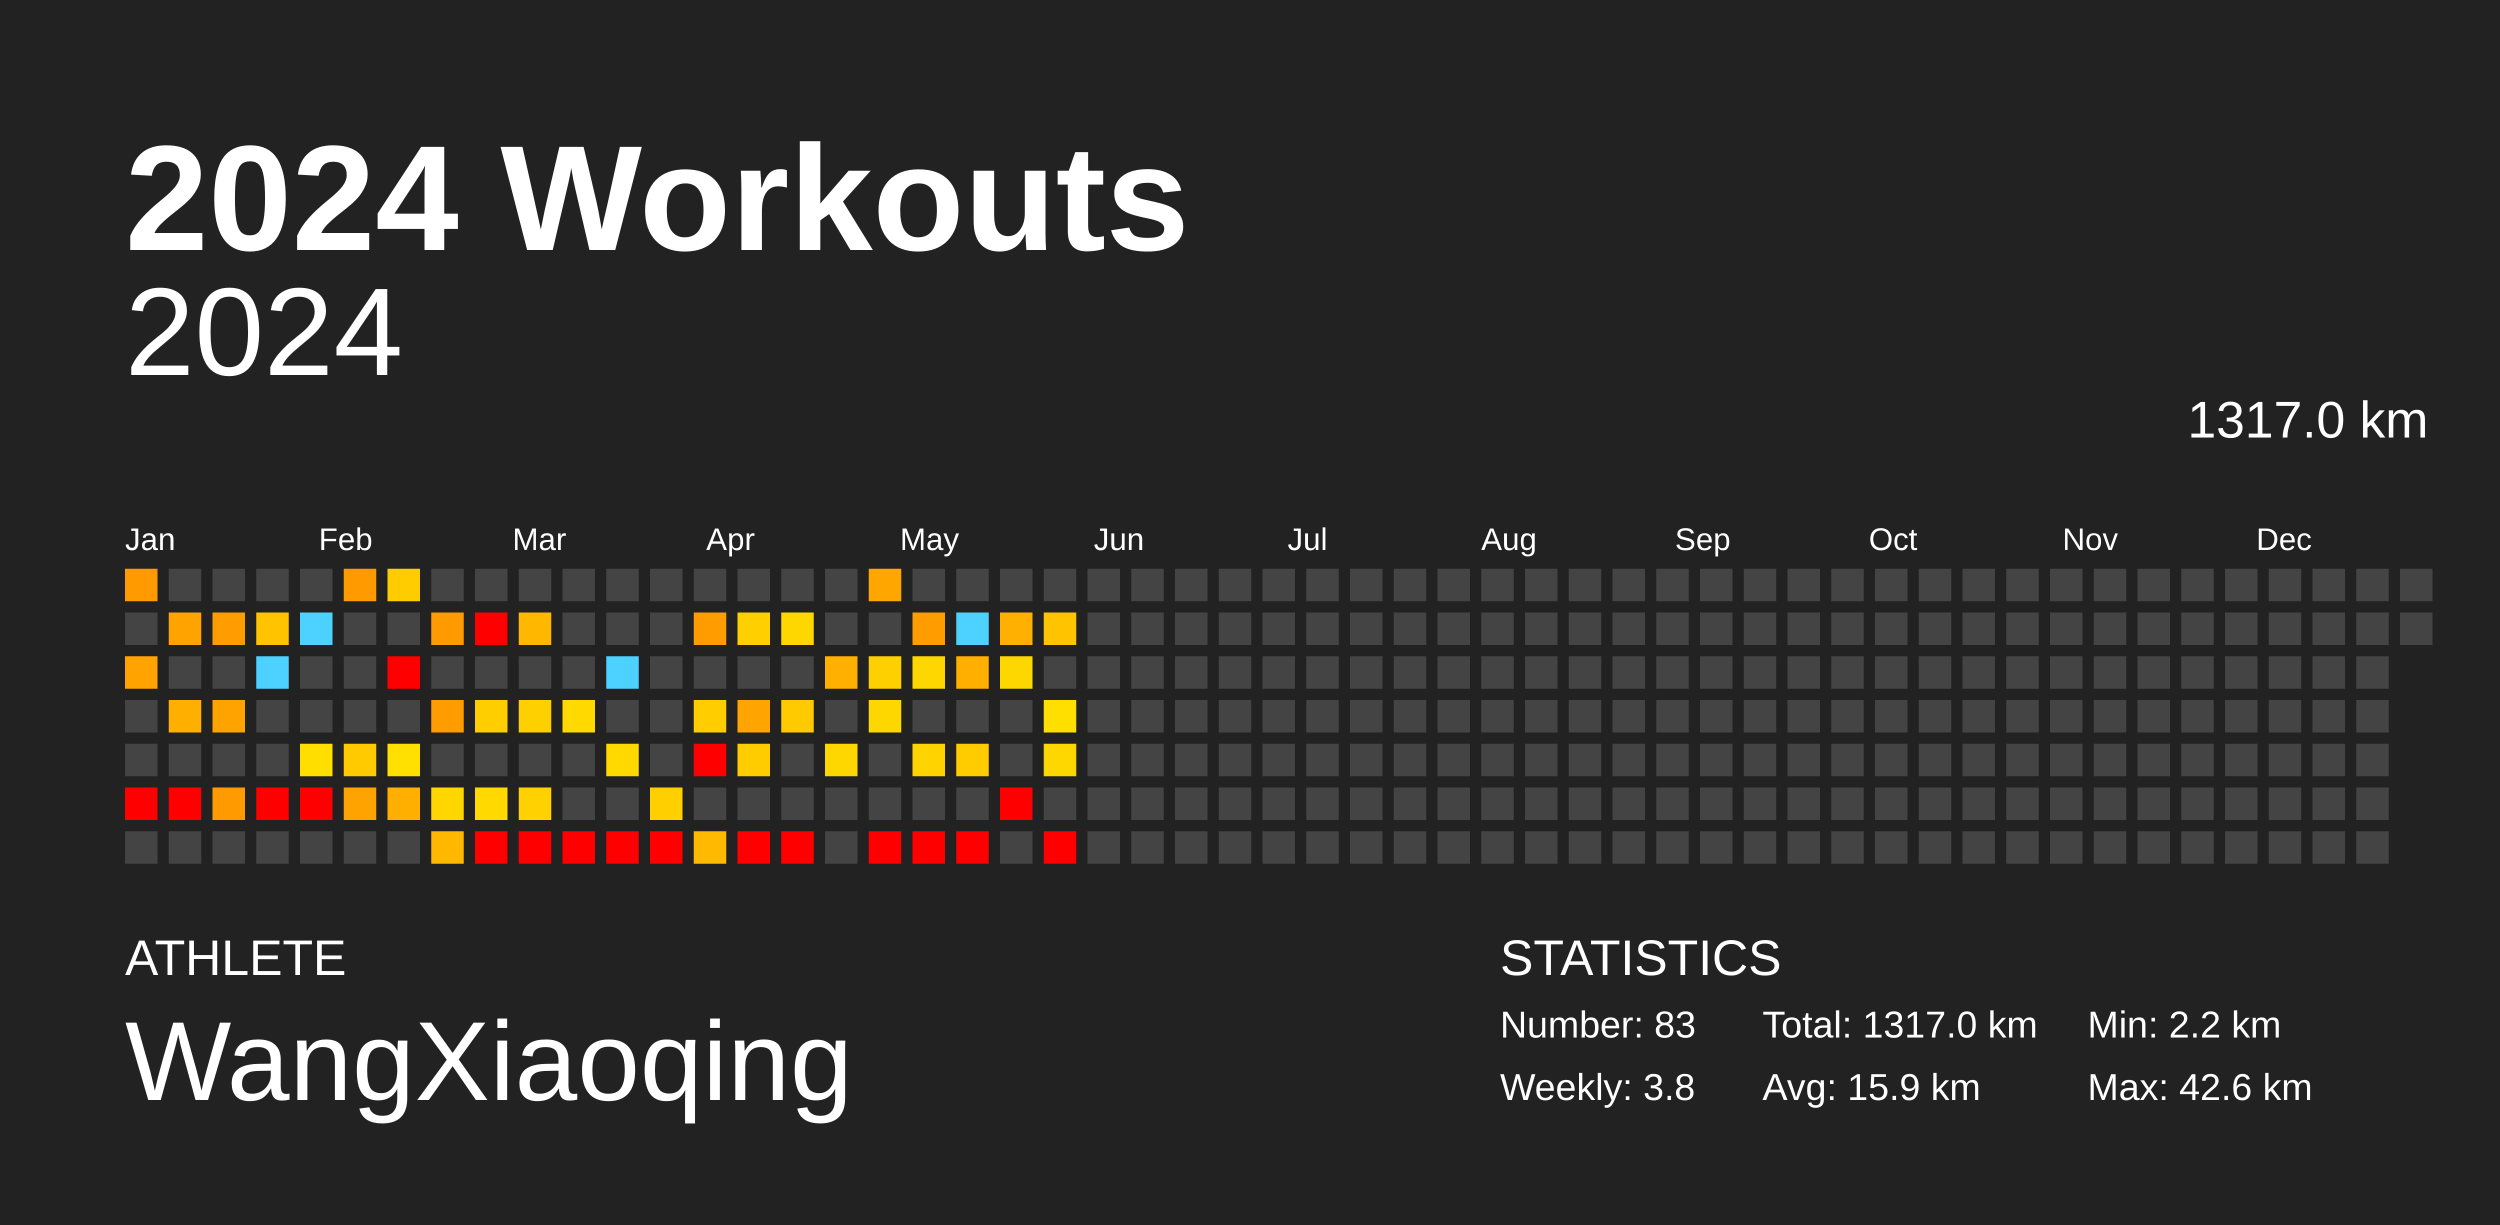
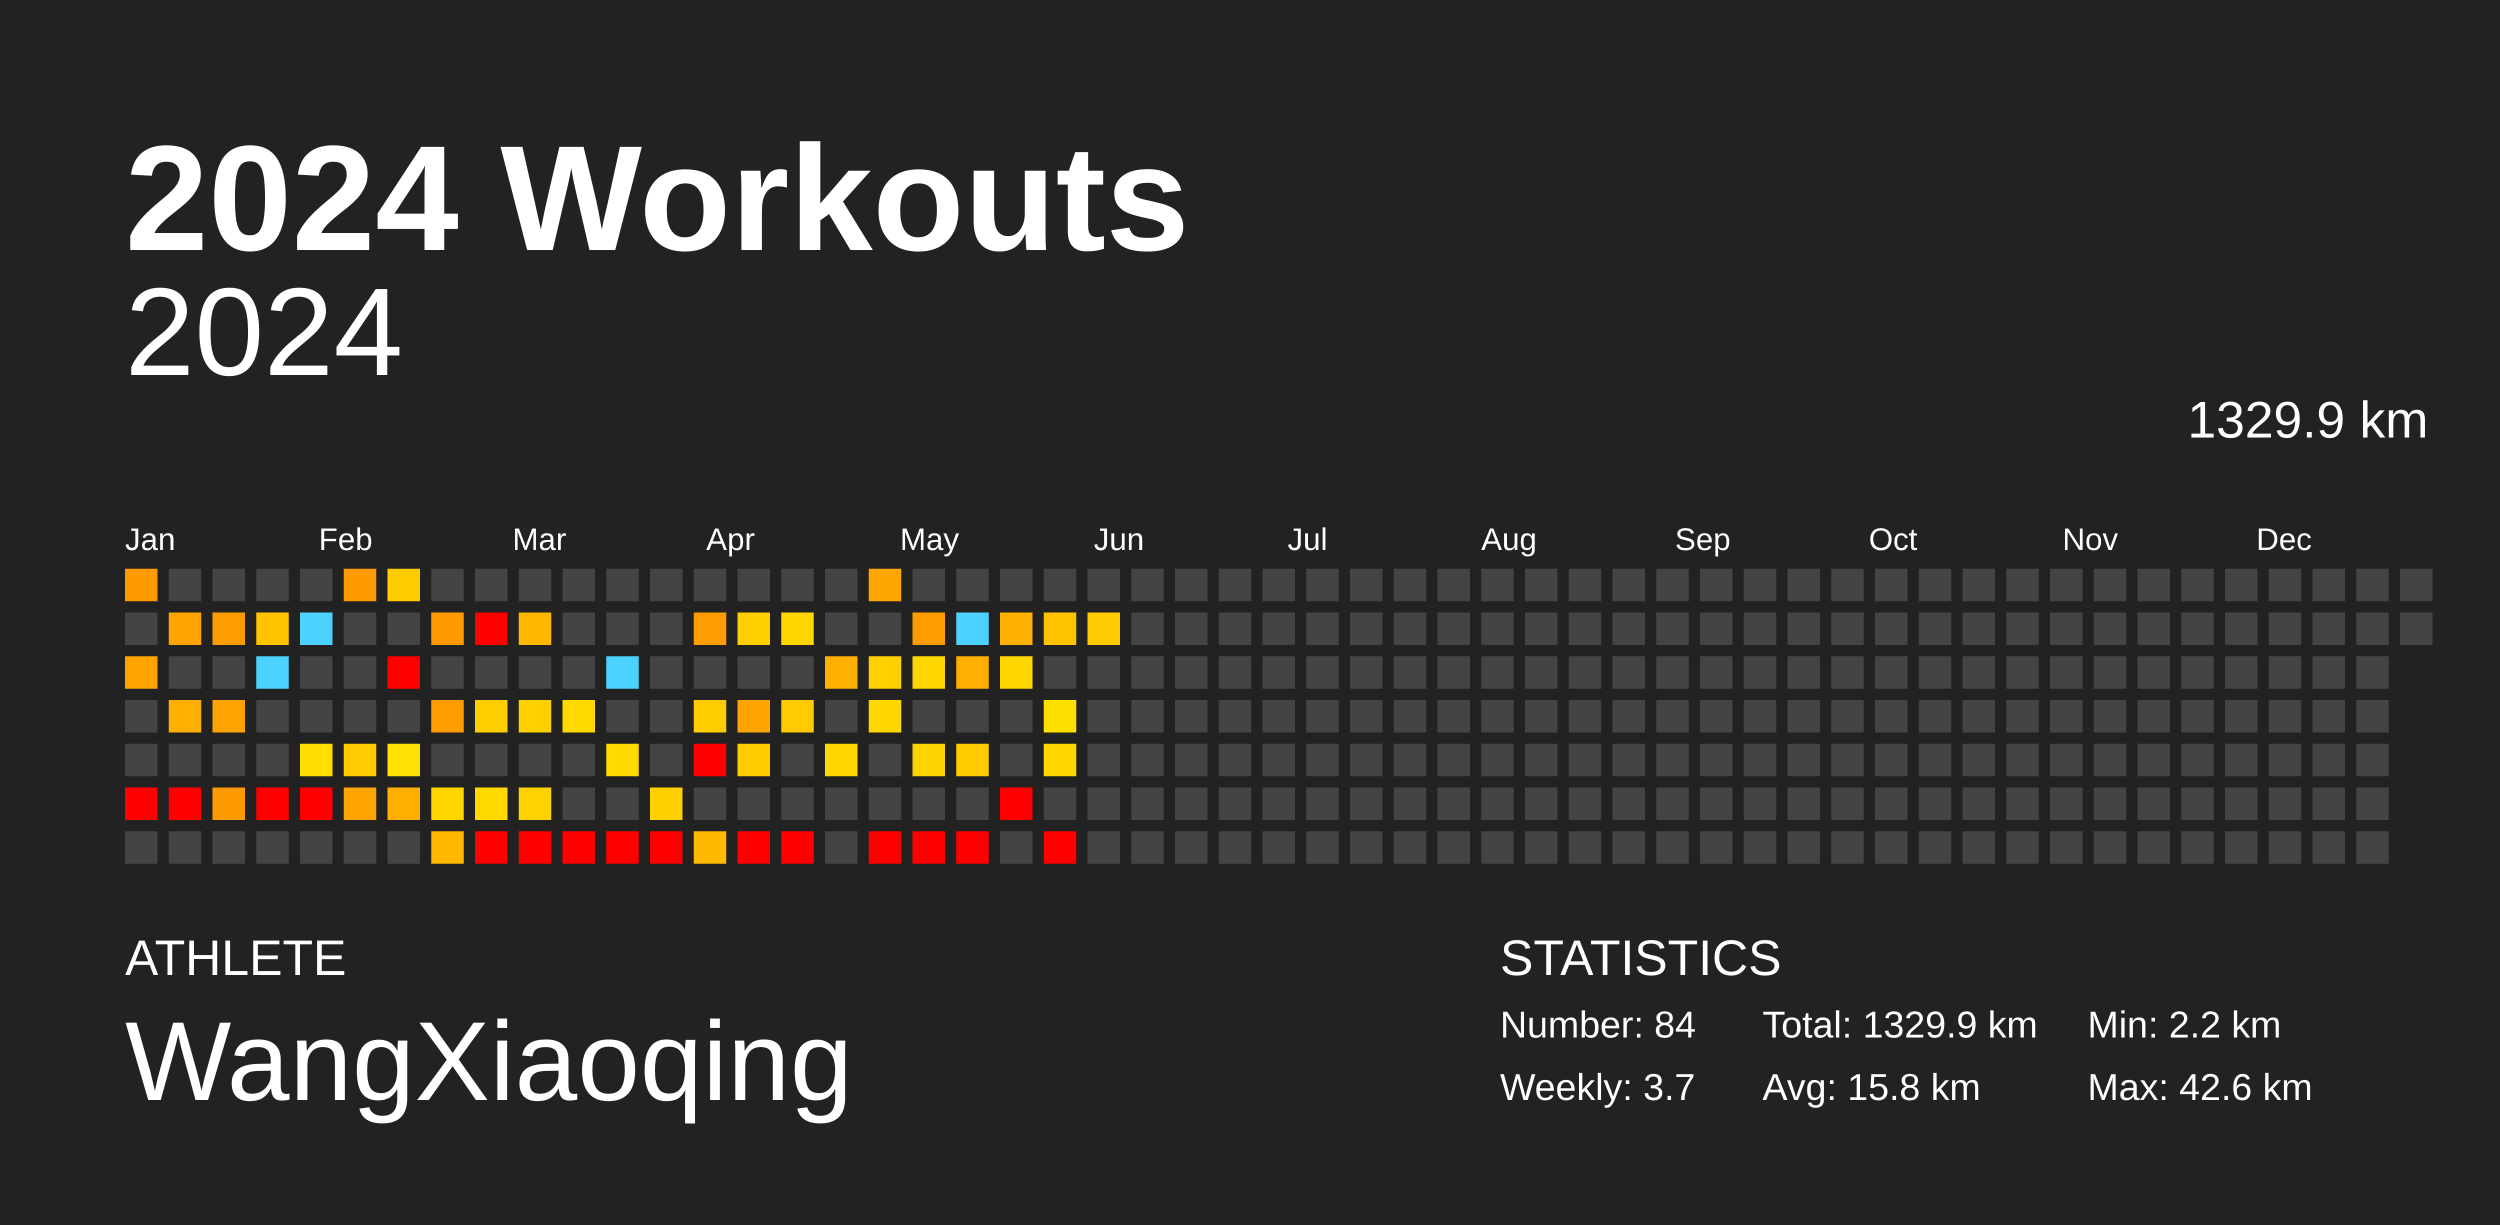
<svg xmlns="http://www.w3.org/2000/svg" baseProfile="full" height="98mm" version="1.1" viewBox="0,0,200,98" width="200mm">
  <defs />
  <rect fill="#222222" height="98" width="200" x="0" y="0" />
  <text fill="#FFFFFF" style="font-size:12px; font-family:Arial; font-weight:bold;" x="10" y="20">2024 Workouts</text>
  <text fill="#FFFFFF" style="font-size:4px; font-family:Arial" x="10" y="78">ATHLETE</text>
  <text fill="#FFFFFF" style="font-size:9px; font-family:Arial" x="10" y="88">WangXiaoqing</text>
  <text fill="#FFFFFF" style="font-size:4px; font-family:Arial" x="120" y="78">STATISTICS</text>
-   <text fill="#FFFFFF" style="font-size:3px; font-family:Arial" x="120" y="83">Number: 83</text>
-   <text fill="#FFFFFF" style="font-size:3px; font-family:Arial" x="120" y="88">Weekly: 3.8</text>
-   <text fill="#FFFFFF" style="font-size:3px; font-family:Arial" x="141" y="83">Total: 1317.0 km</text>
-   <text fill="#FFFFFF" style="font-size:3px; font-family:Arial" x="141" y="88">Avg: 15.9 km</text>
+   <text fill="#FFFFFF" style="font-size:3px; font-family:Arial" x="120" y="83">Number: 84</text>
+   <text fill="#FFFFFF" style="font-size:3px; font-family:Arial" x="120" y="88">Weekly: 3.7</text>
+   <text fill="#FFFFFF" style="font-size:3px; font-family:Arial" x="141" y="83">Total: 1329.9 km</text>
+   <text fill="#FFFFFF" style="font-size:3px; font-family:Arial" x="141" y="88">Avg: 15.8 km</text>
  <text fill="#FFFFFF" style="font-size:3px; font-family:Arial" x="167" y="83">Min: 2.2 km</text>
  <text fill="#FFFFFF" style="font-size:3px; font-family:Arial" x="167" y="88">Max: 42.6 km</text>
  <text alignment-baseline="hanging" fill="#FFFFFF" style="font-size:10.0px; font-family:Arial;" x="10" y="30">2024</text>
-   <text alignment-baseline="hanging" fill="#FFFFFF" style="font-size:4.125px; font-family:Arial;" x="175" y="35">1317.0 km</text>
+   <text alignment-baseline="hanging" fill="#FFFFFF" style="font-size:4.125px; font-family:Arial;" x="175" y="35">1329.9 km</text>
  <text fill="#FFFFFF" style="font-size:2.5px; font-family:Arial" x="10.0" y="44">Jan</text>
  <text fill="#FFFFFF" style="font-size:2.5px; font-family:Arial" x="25.5" y="44">Feb</text>
  <text fill="#FFFFFF" style="font-size:2.5px; font-family:Arial" x="41.0" y="44">Mar</text>
  <text fill="#FFFFFF" style="font-size:2.5px; font-family:Arial" x="56.5" y="44">Apr</text>
  <text fill="#FFFFFF" style="font-size:2.5px; font-family:Arial" x="72.0" y="44">May</text>
  <text fill="#FFFFFF" style="font-size:2.5px; font-family:Arial" x="87.5" y="44">Jun</text>
  <text fill="#FFFFFF" style="font-size:2.5px; font-family:Arial" x="103.0" y="44">Jul</text>
  <text fill="#FFFFFF" style="font-size:2.5px; font-family:Arial" x="118.5" y="44">Aug</text>
  <text fill="#FFFFFF" style="font-size:2.5px; font-family:Arial" x="134.0" y="44">Sep</text>
  <text fill="#FFFFFF" style="font-size:2.5px; font-family:Arial" x="149.5" y="44">Oct</text>
  <text fill="#FFFFFF" style="font-size:2.5px; font-family:Arial" x="165.0" y="44">Nov</text>
  <text fill="#FFFFFF" style="font-size:2.5px; font-family:Arial" x="180.5" y="44">Dec</text>
  <rect fill="#ff9b00" height="2.6" width="2.6" x="10.0" y="45.5" />
  <rect fill="#444444" height="2.6" width="2.6" x="10.0" y="49.0" />
  <rect fill="#ffa300" height="2.6" width="2.6" x="10.0" y="52.5" />
  <rect fill="#444444" height="2.6" width="2.6" x="10.0" y="56.0" />
  <rect fill="#444444" height="2.6" width="2.6" x="10.0" y="59.5" />
  <rect fill="red" height="2.6" width="2.6" x="10.0" y="63.0" />
  <rect fill="#444444" height="2.6" width="2.6" x="10.0" y="66.5" />
  <rect fill="#444444" height="2.6" width="2.6" x="13.5" y="45.5" />
  <rect fill="#ffa300" height="2.6" width="2.6" x="13.5" y="49.0" />
  <rect fill="#444444" height="2.6" width="2.6" x="13.5" y="52.5" />
  <rect fill="#ffaf00" height="2.6" width="2.6" x="13.5" y="56.0" />
  <rect fill="#444444" height="2.6" width="2.6" x="13.5" y="59.5" />
  <rect fill="red" height="2.6" width="2.6" x="13.5" y="63.0" />
  <rect fill="#444444" height="2.6" width="2.6" x="13.5" y="66.5" />
  <rect fill="#444444" height="2.6" width="2.6" x="17.0" y="45.5" />
  <rect fill="#ff9c00" height="2.6" width="2.6" x="17.0" y="49.0" />
  <rect fill="#444444" height="2.6" width="2.6" x="17.0" y="52.5" />
  <rect fill="#ffa300" height="2.6" width="2.6" x="17.0" y="56.0" />
  <rect fill="#444444" height="2.6" width="2.6" x="17.0" y="59.5" />
  <rect fill="#ff9b00" height="2.6" width="2.6" x="17.0" y="63.0" />
  <rect fill="#444444" height="2.6" width="2.6" x="17.0" y="66.5" />
  <rect fill="#444444" height="2.6" width="2.6" x="20.5" y="45.5" />
  <rect fill="#ffc300" height="2.6" width="2.6" x="20.5" y="49.0" />
  <rect fill="#4dd2ff" height="2.6" width="2.6" x="20.5" y="52.5" />
  <rect fill="#444444" height="2.6" width="2.6" x="20.5" y="56.0" />
  <rect fill="#444444" height="2.6" width="2.6" x="20.5" y="59.5" />
  <rect fill="red" height="2.6" width="2.6" x="20.5" y="63.0" />
  <rect fill="#444444" height="2.6" width="2.6" x="20.5" y="66.5" />
  <rect fill="#444444" height="2.6" width="2.6" x="24.0" y="45.5" />
  <rect fill="#4dd2ff" height="2.6" width="2.6" x="24.0" y="49.0" />
  <rect fill="#444444" height="2.6" width="2.6" x="24.0" y="52.5" />
  <rect fill="#444444" height="2.6" width="2.6" x="24.0" y="56.0" />
  <rect fill="#ffde00" height="2.6" width="2.6" x="24.0" y="59.5" />
  <rect fill="red" height="2.6" width="2.6" x="24.0" y="63.0" />
  <rect fill="#444444" height="2.6" width="2.6" x="24.0" y="66.5" />
  <rect fill="#ff9b00" height="2.6" width="2.6" x="27.5" y="45.5" />
  <rect fill="#444444" height="2.6" width="2.6" x="27.5" y="49.0" />
  <rect fill="#444444" height="2.6" width="2.6" x="27.5" y="52.5" />
  <rect fill="#444444" height="2.6" width="2.6" x="27.5" y="56.0" />
  <rect fill="#ffcb00" height="2.6" width="2.6" x="27.5" y="59.5" />
  <rect fill="#ffa300" height="2.6" width="2.6" x="27.5" y="63.0" />
  <rect fill="#444444" height="2.6" width="2.6" x="27.5" y="66.5" />
  <rect fill="#ffcc00" height="2.6" width="2.6" x="31.0" y="45.5" />
  <rect fill="#444444" height="2.6" width="2.6" x="31.0" y="49.0" />
  <rect fill="red" height="2.6" width="2.6" x="31.0" y="52.5" />
  <rect fill="#444444" height="2.6" width="2.6" x="31.0" y="56.0" />
  <rect fill="#ffe000" height="2.6" width="2.6" x="31.0" y="59.5" />
  <rect fill="#ffaf00" height="2.6" width="2.6" x="31.0" y="63.0" />
  <rect fill="#444444" height="2.6" width="2.6" x="31.0" y="66.5" />
  <rect fill="#444444" height="2.6" width="2.6" x="34.5" y="45.5" />
  <rect fill="#ff9b00" height="2.6" width="2.6" x="34.5" y="49.0" />
  <rect fill="#444444" height="2.6" width="2.6" x="34.5" y="52.5" />
  <rect fill="#ff9c00" height="2.6" width="2.6" x="34.5" y="56.0" />
  <rect fill="#444444" height="2.6" width="2.6" x="34.5" y="59.5" />
  <rect fill="#ffd600" height="2.6" width="2.6" x="34.5" y="63.0" />
  <rect fill="#ffb700" height="2.6" width="2.6" x="34.5" y="66.5" />
  <rect fill="#444444" height="2.6" width="2.6" x="38.0" y="45.5" />
  <rect fill="red" height="2.6" width="2.6" x="38.0" y="49.0" />
  <rect fill="#444444" height="2.6" width="2.6" x="38.0" y="52.5" />
  <rect fill="#ffce00" height="2.6" width="2.6" x="38.0" y="56.0" />
  <rect fill="#444444" height="2.6" width="2.6" x="38.0" y="59.5" />
  <rect fill="#ffd900" height="2.6" width="2.6" x="38.0" y="63.0" />
  <rect fill="red" height="2.6" width="2.6" x="38.0" y="66.5" />
  <rect fill="#444444" height="2.6" width="2.6" x="41.5" y="45.5" />
  <rect fill="#ffb700" height="2.6" width="2.6" x="41.5" y="49.0" />
  <rect fill="#444444" height="2.6" width="2.6" x="41.5" y="52.5" />
  <rect fill="#ffd000" height="2.6" width="2.6" x="41.5" y="56.0" />
  <rect fill="#444444" height="2.6" width="2.6" x="41.5" y="59.5" />
  <rect fill="#ffd100" height="2.6" width="2.6" x="41.5" y="63.0" />
  <rect fill="red" height="2.6" width="2.6" x="41.5" y="66.5" />
  <rect fill="#444444" height="2.6" width="2.6" x="45.0" y="45.5" />
  <rect fill="#444444" height="2.6" width="2.6" x="45.0" y="49.0" />
  <rect fill="#444444" height="2.6" width="2.6" x="45.0" y="52.5" />
  <rect fill="#ffd900" height="2.6" width="2.6" x="45.0" y="56.0" />
  <rect fill="#444444" height="2.6" width="2.6" x="45.0" y="59.5" />
  <rect fill="#444444" height="2.6" width="2.6" x="45.0" y="63.0" />
  <rect fill="red" height="2.6" width="2.6" x="45.0" y="66.5" />
  <rect fill="#444444" height="2.6" width="2.6" x="48.5" y="45.5" />
  <rect fill="#444444" height="2.6" width="2.6" x="48.5" y="49.0" />
  <rect fill="#4dd2ff" height="2.6" width="2.6" x="48.5" y="52.5" />
  <rect fill="#444444" height="2.6" width="2.6" x="48.5" y="56.0" />
  <rect fill="#ffd900" height="2.6" width="2.6" x="48.5" y="59.5" />
  <rect fill="#444444" height="2.6" width="2.6" x="48.5" y="63.0" />
  <rect fill="red" height="2.6" width="2.6" x="48.5" y="66.5" />
  <rect fill="#444444" height="2.6" width="2.6" x="52.0" y="45.5" />
  <rect fill="#444444" height="2.6" width="2.6" x="52.0" y="49.0" />
  <rect fill="#444444" height="2.6" width="2.6" x="52.0" y="52.5" />
  <rect fill="#444444" height="2.6" width="2.6" x="52.0" y="56.0" />
  <rect fill="#444444" height="2.6" width="2.6" x="52.0" y="59.5" />
  <rect fill="#ffcf00" height="2.6" width="2.6" x="52.0" y="63.0" />
  <rect fill="red" height="2.6" width="2.6" x="52.0" y="66.5" />
  <rect fill="#444444" height="2.6" width="2.6" x="55.5" y="45.5" />
  <rect fill="#ff9c00" height="2.6" width="2.6" x="55.5" y="49.0" />
  <rect fill="#444444" height="2.6" width="2.6" x="55.5" y="52.5" />
  <rect fill="#ffcd00" height="2.6" width="2.6" x="55.5" y="56.0" />
  <rect fill="red" height="2.6" width="2.6" x="55.5" y="59.5" />
  <rect fill="#444444" height="2.6" width="2.6" x="55.5" y="63.0" />
  <rect fill="#ffb900" height="2.6" width="2.6" x="55.5" y="66.5" />
  <rect fill="#444444" height="2.6" width="2.6" x="59.0" y="45.5" />
  <rect fill="#ffcf00" height="2.6" width="2.6" x="59.0" y="49.0" />
  <rect fill="#444444" height="2.6" width="2.6" x="59.0" y="52.5" />
  <rect fill="#ffa400" height="2.6" width="2.6" x="59.0" y="56.0" />
  <rect fill="#ffcc00" height="2.6" width="2.6" x="59.0" y="59.5" />
  <rect fill="#444444" height="2.6" width="2.6" x="59.0" y="63.0" />
  <rect fill="red" height="2.6" width="2.6" x="59.0" y="66.5" />
  <rect fill="#444444" height="2.6" width="2.6" x="62.5" y="45.5" />
  <rect fill="#ffd700" height="2.6" width="2.6" x="62.5" y="49.0" />
  <rect fill="#444444" height="2.6" width="2.6" x="62.5" y="52.5" />
  <rect fill="#ffcb00" height="2.6" width="2.6" x="62.5" y="56.0" />
  <rect fill="#444444" height="2.6" width="2.6" x="62.5" y="59.5" />
  <rect fill="#444444" height="2.6" width="2.6" x="62.5" y="63.0" />
  <rect fill="red" height="2.6" width="2.6" x="62.5" y="66.5" />
  <rect fill="#444444" height="2.6" width="2.6" x="66.0" y="45.5" />
  <rect fill="#444444" height="2.6" width="2.6" x="66.0" y="49.0" />
  <rect fill="#ffb000" height="2.6" width="2.6" x="66.0" y="52.5" />
  <rect fill="#444444" height="2.6" width="2.6" x="66.0" y="56.0" />
  <rect fill="#ffd700" height="2.6" width="2.6" x="66.0" y="59.5" />
  <rect fill="#444444" height="2.6" width="2.6" x="66.0" y="63.0" />
  <rect fill="#444444" height="2.6" width="2.6" x="66.0" y="66.5" />
  <rect fill="#ffa700" height="2.6" width="2.6" x="69.5" y="45.5" />
  <rect fill="#444444" height="2.6" width="2.6" x="69.5" y="49.0" />
  <rect fill="#ffd000" height="2.6" width="2.6" x="69.5" y="52.5" />
  <rect fill="#ffd700" height="2.6" width="2.6" x="69.5" y="56.0" />
  <rect fill="#444444" height="2.6" width="2.6" x="69.5" y="59.5" />
  <rect fill="#444444" height="2.6" width="2.6" x="69.5" y="63.0" />
  <rect fill="red" height="2.6" width="2.6" x="69.5" y="66.5" />
  <rect fill="#444444" height="2.6" width="2.6" x="73.0" y="45.5" />
  <rect fill="#ff9c00" height="2.6" width="2.6" x="73.0" y="49.0" />
  <rect fill="#ffd700" height="2.6" width="2.6" x="73.0" y="52.5" />
  <rect fill="#444444" height="2.6" width="2.6" x="73.0" y="56.0" />
  <rect fill="#ffd300" height="2.6" width="2.6" x="73.0" y="59.5" />
  <rect fill="#444444" height="2.6" width="2.6" x="73.0" y="63.0" />
  <rect fill="red" height="2.6" width="2.6" x="73.0" y="66.5" />
  <rect fill="#444444" height="2.6" width="2.6" x="76.5" y="45.5" />
  <rect fill="#4dd2ff" height="2.6" width="2.6" x="76.5" y="49.0" />
  <rect fill="#ffaf00" height="2.6" width="2.6" x="76.5" y="52.5" />
  <rect fill="#444444" height="2.6" width="2.6" x="76.5" y="56.0" />
  <rect fill="#ffcc00" height="2.6" width="2.6" x="76.5" y="59.5" />
  <rect fill="#444444" height="2.6" width="2.6" x="76.5" y="63.0" />
  <rect fill="red" height="2.6" width="2.6" x="76.5" y="66.5" />
  <rect fill="#444444" height="2.6" width="2.6" x="80.0" y="45.5" />
  <rect fill="#ffb000" height="2.6" width="2.6" x="80.0" y="49.0" />
  <rect fill="#ffd700" height="2.6" width="2.6" x="80.0" y="52.5" />
  <rect fill="#444444" height="2.6" width="2.6" x="80.0" y="56.0" />
  <rect fill="#444444" height="2.6" width="2.6" x="80.0" y="59.5" />
  <rect fill="red" height="2.6" width="2.6" x="80.0" y="63.0" />
  <rect fill="#444444" height="2.6" width="2.6" x="80.0" y="66.5" />
  <rect fill="#444444" height="2.6" width="2.6" x="83.5" y="45.5" />
  <rect fill="#ffc300" height="2.6" width="2.6" x="83.5" y="49.0" />
  <rect fill="#444444" height="2.6" width="2.6" x="83.5" y="52.5" />
  <rect fill="#ffdf00" height="2.6" width="2.6" x="83.5" y="56.0" />
  <rect fill="#ffd700" height="2.6" width="2.6" x="83.5" y="59.5" />
  <rect fill="#444444" height="2.6" width="2.6" x="83.5" y="63.0" />
  <rect fill="red" height="2.6" width="2.6" x="83.5" y="66.5" />
  <rect fill="#444444" height="2.6" width="2.6" x="87.0" y="45.5" />
-   <rect fill="#444444" height="2.6" width="2.6" x="87.0" y="49.0" />
+   <rect fill="#ffcb00" height="2.6" width="2.6" x="87.0" y="49.0" />
  <rect fill="#444444" height="2.6" width="2.6" x="87.0" y="52.5" />
  <rect fill="#444444" height="2.6" width="2.6" x="87.0" y="56.0" />
  <rect fill="#444444" height="2.6" width="2.6" x="87.0" y="59.5" />
  <rect fill="#444444" height="2.6" width="2.6" x="87.0" y="63.0" />
  <rect fill="#444444" height="2.6" width="2.6" x="87.0" y="66.5" />
  <rect fill="#444444" height="2.6" width="2.6" x="90.5" y="45.5" />
  <rect fill="#444444" height="2.6" width="2.6" x="90.5" y="49.0" />
  <rect fill="#444444" height="2.6" width="2.6" x="90.5" y="52.5" />
  <rect fill="#444444" height="2.6" width="2.6" x="90.5" y="56.0" />
  <rect fill="#444444" height="2.6" width="2.6" x="90.5" y="59.5" />
  <rect fill="#444444" height="2.6" width="2.6" x="90.5" y="63.0" />
  <rect fill="#444444" height="2.6" width="2.6" x="90.5" y="66.5" />
  <rect fill="#444444" height="2.6" width="2.6" x="94.0" y="45.5" />
  <rect fill="#444444" height="2.6" width="2.6" x="94.0" y="49.0" />
  <rect fill="#444444" height="2.6" width="2.6" x="94.0" y="52.5" />
  <rect fill="#444444" height="2.6" width="2.6" x="94.0" y="56.0" />
  <rect fill="#444444" height="2.6" width="2.6" x="94.0" y="59.5" />
  <rect fill="#444444" height="2.6" width="2.6" x="94.0" y="63.0" />
  <rect fill="#444444" height="2.6" width="2.6" x="94.0" y="66.5" />
  <rect fill="#444444" height="2.6" width="2.6" x="97.5" y="45.5" />
  <rect fill="#444444" height="2.6" width="2.6" x="97.5" y="49.0" />
  <rect fill="#444444" height="2.6" width="2.6" x="97.5" y="52.5" />
  <rect fill="#444444" height="2.6" width="2.6" x="97.5" y="56.0" />
  <rect fill="#444444" height="2.6" width="2.6" x="97.5" y="59.5" />
  <rect fill="#444444" height="2.6" width="2.6" x="97.5" y="63.0" />
  <rect fill="#444444" height="2.6" width="2.6" x="97.5" y="66.5" />
  <rect fill="#444444" height="2.6" width="2.6" x="101.0" y="45.5" />
  <rect fill="#444444" height="2.6" width="2.6" x="101.0" y="49.0" />
  <rect fill="#444444" height="2.6" width="2.6" x="101.0" y="52.5" />
  <rect fill="#444444" height="2.6" width="2.6" x="101.0" y="56.0" />
  <rect fill="#444444" height="2.6" width="2.6" x="101.0" y="59.5" />
  <rect fill="#444444" height="2.6" width="2.6" x="101.0" y="63.0" />
  <rect fill="#444444" height="2.6" width="2.6" x="101.0" y="66.5" />
  <rect fill="#444444" height="2.6" width="2.6" x="104.5" y="45.5" />
  <rect fill="#444444" height="2.6" width="2.6" x="104.5" y="49.0" />
  <rect fill="#444444" height="2.6" width="2.6" x="104.5" y="52.5" />
  <rect fill="#444444" height="2.6" width="2.6" x="104.5" y="56.0" />
  <rect fill="#444444" height="2.6" width="2.6" x="104.5" y="59.5" />
  <rect fill="#444444" height="2.6" width="2.6" x="104.5" y="63.0" />
  <rect fill="#444444" height="2.6" width="2.6" x="104.5" y="66.5" />
  <rect fill="#444444" height="2.6" width="2.6" x="108.0" y="45.5" />
  <rect fill="#444444" height="2.6" width="2.6" x="108.0" y="49.0" />
  <rect fill="#444444" height="2.6" width="2.6" x="108.0" y="52.5" />
  <rect fill="#444444" height="2.6" width="2.6" x="108.0" y="56.0" />
  <rect fill="#444444" height="2.6" width="2.6" x="108.0" y="59.5" />
  <rect fill="#444444" height="2.6" width="2.6" x="108.0" y="63.0" />
  <rect fill="#444444" height="2.6" width="2.6" x="108.0" y="66.5" />
  <rect fill="#444444" height="2.6" width="2.6" x="111.5" y="45.5" />
  <rect fill="#444444" height="2.6" width="2.6" x="111.5" y="49.0" />
  <rect fill="#444444" height="2.6" width="2.6" x="111.5" y="52.5" />
  <rect fill="#444444" height="2.6" width="2.6" x="111.5" y="56.0" />
  <rect fill="#444444" height="2.6" width="2.6" x="111.5" y="59.5" />
  <rect fill="#444444" height="2.6" width="2.6" x="111.5" y="63.0" />
  <rect fill="#444444" height="2.6" width="2.6" x="111.5" y="66.5" />
  <rect fill="#444444" height="2.6" width="2.6" x="115.0" y="45.5" />
  <rect fill="#444444" height="2.6" width="2.6" x="115.0" y="49.0" />
  <rect fill="#444444" height="2.6" width="2.6" x="115.0" y="52.5" />
  <rect fill="#444444" height="2.6" width="2.6" x="115.0" y="56.0" />
  <rect fill="#444444" height="2.6" width="2.6" x="115.0" y="59.5" />
  <rect fill="#444444" height="2.6" width="2.6" x="115.0" y="63.0" />
  <rect fill="#444444" height="2.6" width="2.6" x="115.0" y="66.5" />
  <rect fill="#444444" height="2.6" width="2.6" x="118.5" y="45.5" />
  <rect fill="#444444" height="2.6" width="2.6" x="118.5" y="49.0" />
  <rect fill="#444444" height="2.6" width="2.6" x="118.5" y="52.5" />
  <rect fill="#444444" height="2.6" width="2.6" x="118.5" y="56.0" />
  <rect fill="#444444" height="2.6" width="2.6" x="118.5" y="59.5" />
  <rect fill="#444444" height="2.6" width="2.6" x="118.5" y="63.0" />
  <rect fill="#444444" height="2.6" width="2.6" x="118.5" y="66.5" />
  <rect fill="#444444" height="2.6" width="2.6" x="122.0" y="45.5" />
  <rect fill="#444444" height="2.6" width="2.6" x="122.0" y="49.0" />
  <rect fill="#444444" height="2.6" width="2.6" x="122.0" y="52.5" />
  <rect fill="#444444" height="2.6" width="2.6" x="122.0" y="56.0" />
  <rect fill="#444444" height="2.6" width="2.6" x="122.0" y="59.5" />
  <rect fill="#444444" height="2.6" width="2.6" x="122.0" y="63.0" />
  <rect fill="#444444" height="2.6" width="2.6" x="122.0" y="66.5" />
  <rect fill="#444444" height="2.6" width="2.6" x="125.5" y="45.5" />
  <rect fill="#444444" height="2.6" width="2.6" x="125.5" y="49.0" />
  <rect fill="#444444" height="2.6" width="2.6" x="125.5" y="52.5" />
  <rect fill="#444444" height="2.6" width="2.6" x="125.5" y="56.0" />
  <rect fill="#444444" height="2.6" width="2.6" x="125.5" y="59.5" />
  <rect fill="#444444" height="2.6" width="2.6" x="125.5" y="63.0" />
  <rect fill="#444444" height="2.6" width="2.6" x="125.5" y="66.5" />
  <rect fill="#444444" height="2.6" width="2.6" x="129.0" y="45.5" />
  <rect fill="#444444" height="2.6" width="2.6" x="129.0" y="49.0" />
  <rect fill="#444444" height="2.6" width="2.6" x="129.0" y="52.5" />
  <rect fill="#444444" height="2.6" width="2.6" x="129.0" y="56.0" />
  <rect fill="#444444" height="2.6" width="2.6" x="129.0" y="59.5" />
  <rect fill="#444444" height="2.6" width="2.6" x="129.0" y="63.0" />
  <rect fill="#444444" height="2.6" width="2.6" x="129.0" y="66.5" />
  <rect fill="#444444" height="2.6" width="2.6" x="132.5" y="45.5" />
  <rect fill="#444444" height="2.6" width="2.6" x="132.5" y="49.0" />
  <rect fill="#444444" height="2.6" width="2.6" x="132.5" y="52.5" />
  <rect fill="#444444" height="2.6" width="2.6" x="132.5" y="56.0" />
  <rect fill="#444444" height="2.6" width="2.6" x="132.5" y="59.5" />
  <rect fill="#444444" height="2.6" width="2.6" x="132.5" y="63.0" />
  <rect fill="#444444" height="2.6" width="2.6" x="132.5" y="66.5" />
  <rect fill="#444444" height="2.6" width="2.6" x="136.0" y="45.5" />
  <rect fill="#444444" height="2.6" width="2.6" x="136.0" y="49.0" />
  <rect fill="#444444" height="2.6" width="2.6" x="136.0" y="52.5" />
  <rect fill="#444444" height="2.6" width="2.6" x="136.0" y="56.0" />
  <rect fill="#444444" height="2.6" width="2.6" x="136.0" y="59.5" />
  <rect fill="#444444" height="2.6" width="2.6" x="136.0" y="63.0" />
  <rect fill="#444444" height="2.6" width="2.6" x="136.0" y="66.5" />
  <rect fill="#444444" height="2.6" width="2.6" x="139.5" y="45.5" />
  <rect fill="#444444" height="2.6" width="2.6" x="139.5" y="49.0" />
  <rect fill="#444444" height="2.6" width="2.6" x="139.5" y="52.5" />
  <rect fill="#444444" height="2.6" width="2.6" x="139.5" y="56.0" />
  <rect fill="#444444" height="2.6" width="2.6" x="139.5" y="59.5" />
  <rect fill="#444444" height="2.6" width="2.6" x="139.5" y="63.0" />
  <rect fill="#444444" height="2.6" width="2.6" x="139.5" y="66.5" />
  <rect fill="#444444" height="2.6" width="2.6" x="143.0" y="45.5" />
  <rect fill="#444444" height="2.6" width="2.6" x="143.0" y="49.0" />
  <rect fill="#444444" height="2.6" width="2.6" x="143.0" y="52.5" />
  <rect fill="#444444" height="2.6" width="2.6" x="143.0" y="56.0" />
  <rect fill="#444444" height="2.6" width="2.6" x="143.0" y="59.5" />
  <rect fill="#444444" height="2.6" width="2.6" x="143.0" y="63.0" />
  <rect fill="#444444" height="2.6" width="2.6" x="143.0" y="66.5" />
  <rect fill="#444444" height="2.6" width="2.6" x="146.5" y="45.5" />
  <rect fill="#444444" height="2.6" width="2.6" x="146.5" y="49.0" />
  <rect fill="#444444" height="2.6" width="2.6" x="146.5" y="52.5" />
  <rect fill="#444444" height="2.6" width="2.6" x="146.5" y="56.0" />
  <rect fill="#444444" height="2.6" width="2.6" x="146.5" y="59.5" />
  <rect fill="#444444" height="2.6" width="2.6" x="146.5" y="63.0" />
  <rect fill="#444444" height="2.6" width="2.6" x="146.5" y="66.5" />
  <rect fill="#444444" height="2.6" width="2.6" x="150.0" y="45.5" />
  <rect fill="#444444" height="2.6" width="2.6" x="150.0" y="49.0" />
  <rect fill="#444444" height="2.6" width="2.6" x="150.0" y="52.5" />
  <rect fill="#444444" height="2.6" width="2.6" x="150.0" y="56.0" />
  <rect fill="#444444" height="2.6" width="2.6" x="150.0" y="59.5" />
  <rect fill="#444444" height="2.6" width="2.6" x="150.0" y="63.0" />
  <rect fill="#444444" height="2.6" width="2.6" x="150.0" y="66.5" />
  <rect fill="#444444" height="2.6" width="2.6" x="153.5" y="45.5" />
  <rect fill="#444444" height="2.6" width="2.6" x="153.5" y="49.0" />
  <rect fill="#444444" height="2.6" width="2.6" x="153.5" y="52.5" />
  <rect fill="#444444" height="2.6" width="2.6" x="153.5" y="56.0" />
  <rect fill="#444444" height="2.6" width="2.6" x="153.5" y="59.5" />
  <rect fill="#444444" height="2.6" width="2.6" x="153.5" y="63.0" />
  <rect fill="#444444" height="2.6" width="2.6" x="153.5" y="66.5" />
  <rect fill="#444444" height="2.6" width="2.6" x="157.0" y="45.5" />
  <rect fill="#444444" height="2.6" width="2.6" x="157.0" y="49.0" />
  <rect fill="#444444" height="2.6" width="2.6" x="157.0" y="52.5" />
  <rect fill="#444444" height="2.6" width="2.6" x="157.0" y="56.0" />
  <rect fill="#444444" height="2.6" width="2.6" x="157.0" y="59.5" />
  <rect fill="#444444" height="2.6" width="2.6" x="157.0" y="63.0" />
  <rect fill="#444444" height="2.6" width="2.6" x="157.0" y="66.5" />
  <rect fill="#444444" height="2.6" width="2.6" x="160.5" y="45.5" />
  <rect fill="#444444" height="2.6" width="2.6" x="160.5" y="49.0" />
  <rect fill="#444444" height="2.6" width="2.6" x="160.5" y="52.5" />
  <rect fill="#444444" height="2.6" width="2.6" x="160.5" y="56.0" />
  <rect fill="#444444" height="2.6" width="2.6" x="160.5" y="59.5" />
  <rect fill="#444444" height="2.6" width="2.6" x="160.5" y="63.0" />
  <rect fill="#444444" height="2.6" width="2.6" x="160.5" y="66.5" />
  <rect fill="#444444" height="2.6" width="2.6" x="164.0" y="45.5" />
  <rect fill="#444444" height="2.6" width="2.6" x="164.0" y="49.0" />
  <rect fill="#444444" height="2.6" width="2.6" x="164.0" y="52.5" />
  <rect fill="#444444" height="2.6" width="2.6" x="164.0" y="56.0" />
  <rect fill="#444444" height="2.6" width="2.6" x="164.0" y="59.5" />
  <rect fill="#444444" height="2.6" width="2.6" x="164.0" y="63.0" />
  <rect fill="#444444" height="2.6" width="2.6" x="164.0" y="66.5" />
  <rect fill="#444444" height="2.6" width="2.6" x="167.5" y="45.5" />
  <rect fill="#444444" height="2.6" width="2.6" x="167.5" y="49.0" />
  <rect fill="#444444" height="2.6" width="2.6" x="167.5" y="52.5" />
  <rect fill="#444444" height="2.6" width="2.6" x="167.5" y="56.0" />
  <rect fill="#444444" height="2.6" width="2.6" x="167.5" y="59.5" />
  <rect fill="#444444" height="2.6" width="2.6" x="167.5" y="63.0" />
  <rect fill="#444444" height="2.6" width="2.6" x="167.5" y="66.5" />
  <rect fill="#444444" height="2.6" width="2.6" x="171.0" y="45.5" />
  <rect fill="#444444" height="2.6" width="2.6" x="171.0" y="49.0" />
  <rect fill="#444444" height="2.6" width="2.6" x="171.0" y="52.5" />
  <rect fill="#444444" height="2.6" width="2.6" x="171.0" y="56.0" />
  <rect fill="#444444" height="2.6" width="2.6" x="171.0" y="59.5" />
  <rect fill="#444444" height="2.6" width="2.6" x="171.0" y="63.0" />
  <rect fill="#444444" height="2.6" width="2.6" x="171.0" y="66.5" />
  <rect fill="#444444" height="2.6" width="2.6" x="174.5" y="45.5" />
  <rect fill="#444444" height="2.6" width="2.6" x="174.5" y="49.0" />
  <rect fill="#444444" height="2.6" width="2.6" x="174.5" y="52.5" />
  <rect fill="#444444" height="2.6" width="2.6" x="174.5" y="56.0" />
  <rect fill="#444444" height="2.6" width="2.6" x="174.5" y="59.5" />
  <rect fill="#444444" height="2.6" width="2.6" x="174.5" y="63.0" />
  <rect fill="#444444" height="2.6" width="2.6" x="174.5" y="66.5" />
  <rect fill="#444444" height="2.6" width="2.6" x="178.0" y="45.5" />
  <rect fill="#444444" height="2.6" width="2.6" x="178.0" y="49.0" />
  <rect fill="#444444" height="2.6" width="2.6" x="178.0" y="52.5" />
  <rect fill="#444444" height="2.6" width="2.6" x="178.0" y="56.0" />
  <rect fill="#444444" height="2.6" width="2.6" x="178.0" y="59.5" />
  <rect fill="#444444" height="2.6" width="2.6" x="178.0" y="63.0" />
  <rect fill="#444444" height="2.6" width="2.6" x="178.0" y="66.5" />
  <rect fill="#444444" height="2.6" width="2.6" x="181.5" y="45.5" />
  <rect fill="#444444" height="2.6" width="2.6" x="181.5" y="49.0" />
  <rect fill="#444444" height="2.6" width="2.6" x="181.5" y="52.5" />
  <rect fill="#444444" height="2.6" width="2.6" x="181.5" y="56.0" />
  <rect fill="#444444" height="2.6" width="2.6" x="181.5" y="59.5" />
  <rect fill="#444444" height="2.6" width="2.6" x="181.5" y="63.0" />
  <rect fill="#444444" height="2.6" width="2.6" x="181.5" y="66.5" />
  <rect fill="#444444" height="2.6" width="2.6" x="185.0" y="45.5" />
  <rect fill="#444444" height="2.6" width="2.6" x="185.0" y="49.0" />
  <rect fill="#444444" height="2.6" width="2.6" x="185.0" y="52.5" />
  <rect fill="#444444" height="2.6" width="2.6" x="185.0" y="56.0" />
  <rect fill="#444444" height="2.6" width="2.6" x="185.0" y="59.5" />
  <rect fill="#444444" height="2.6" width="2.6" x="185.0" y="63.0" />
  <rect fill="#444444" height="2.6" width="2.6" x="185.0" y="66.5" />
  <rect fill="#444444" height="2.6" width="2.6" x="188.5" y="45.5" />
  <rect fill="#444444" height="2.6" width="2.6" x="188.5" y="49.0" />
  <rect fill="#444444" height="2.6" width="2.6" x="188.5" y="52.5" />
  <rect fill="#444444" height="2.6" width="2.6" x="188.5" y="56.0" />
  <rect fill="#444444" height="2.6" width="2.6" x="188.5" y="59.5" />
  <rect fill="#444444" height="2.6" width="2.6" x="188.5" y="63.0" />
  <rect fill="#444444" height="2.6" width="2.6" x="188.5" y="66.5" />
  <rect fill="#444444" height="2.6" width="2.6" x="192.0" y="45.5" />
  <rect fill="#444444" height="2.6" width="2.6" x="192.0" y="49.0" />
</svg>
